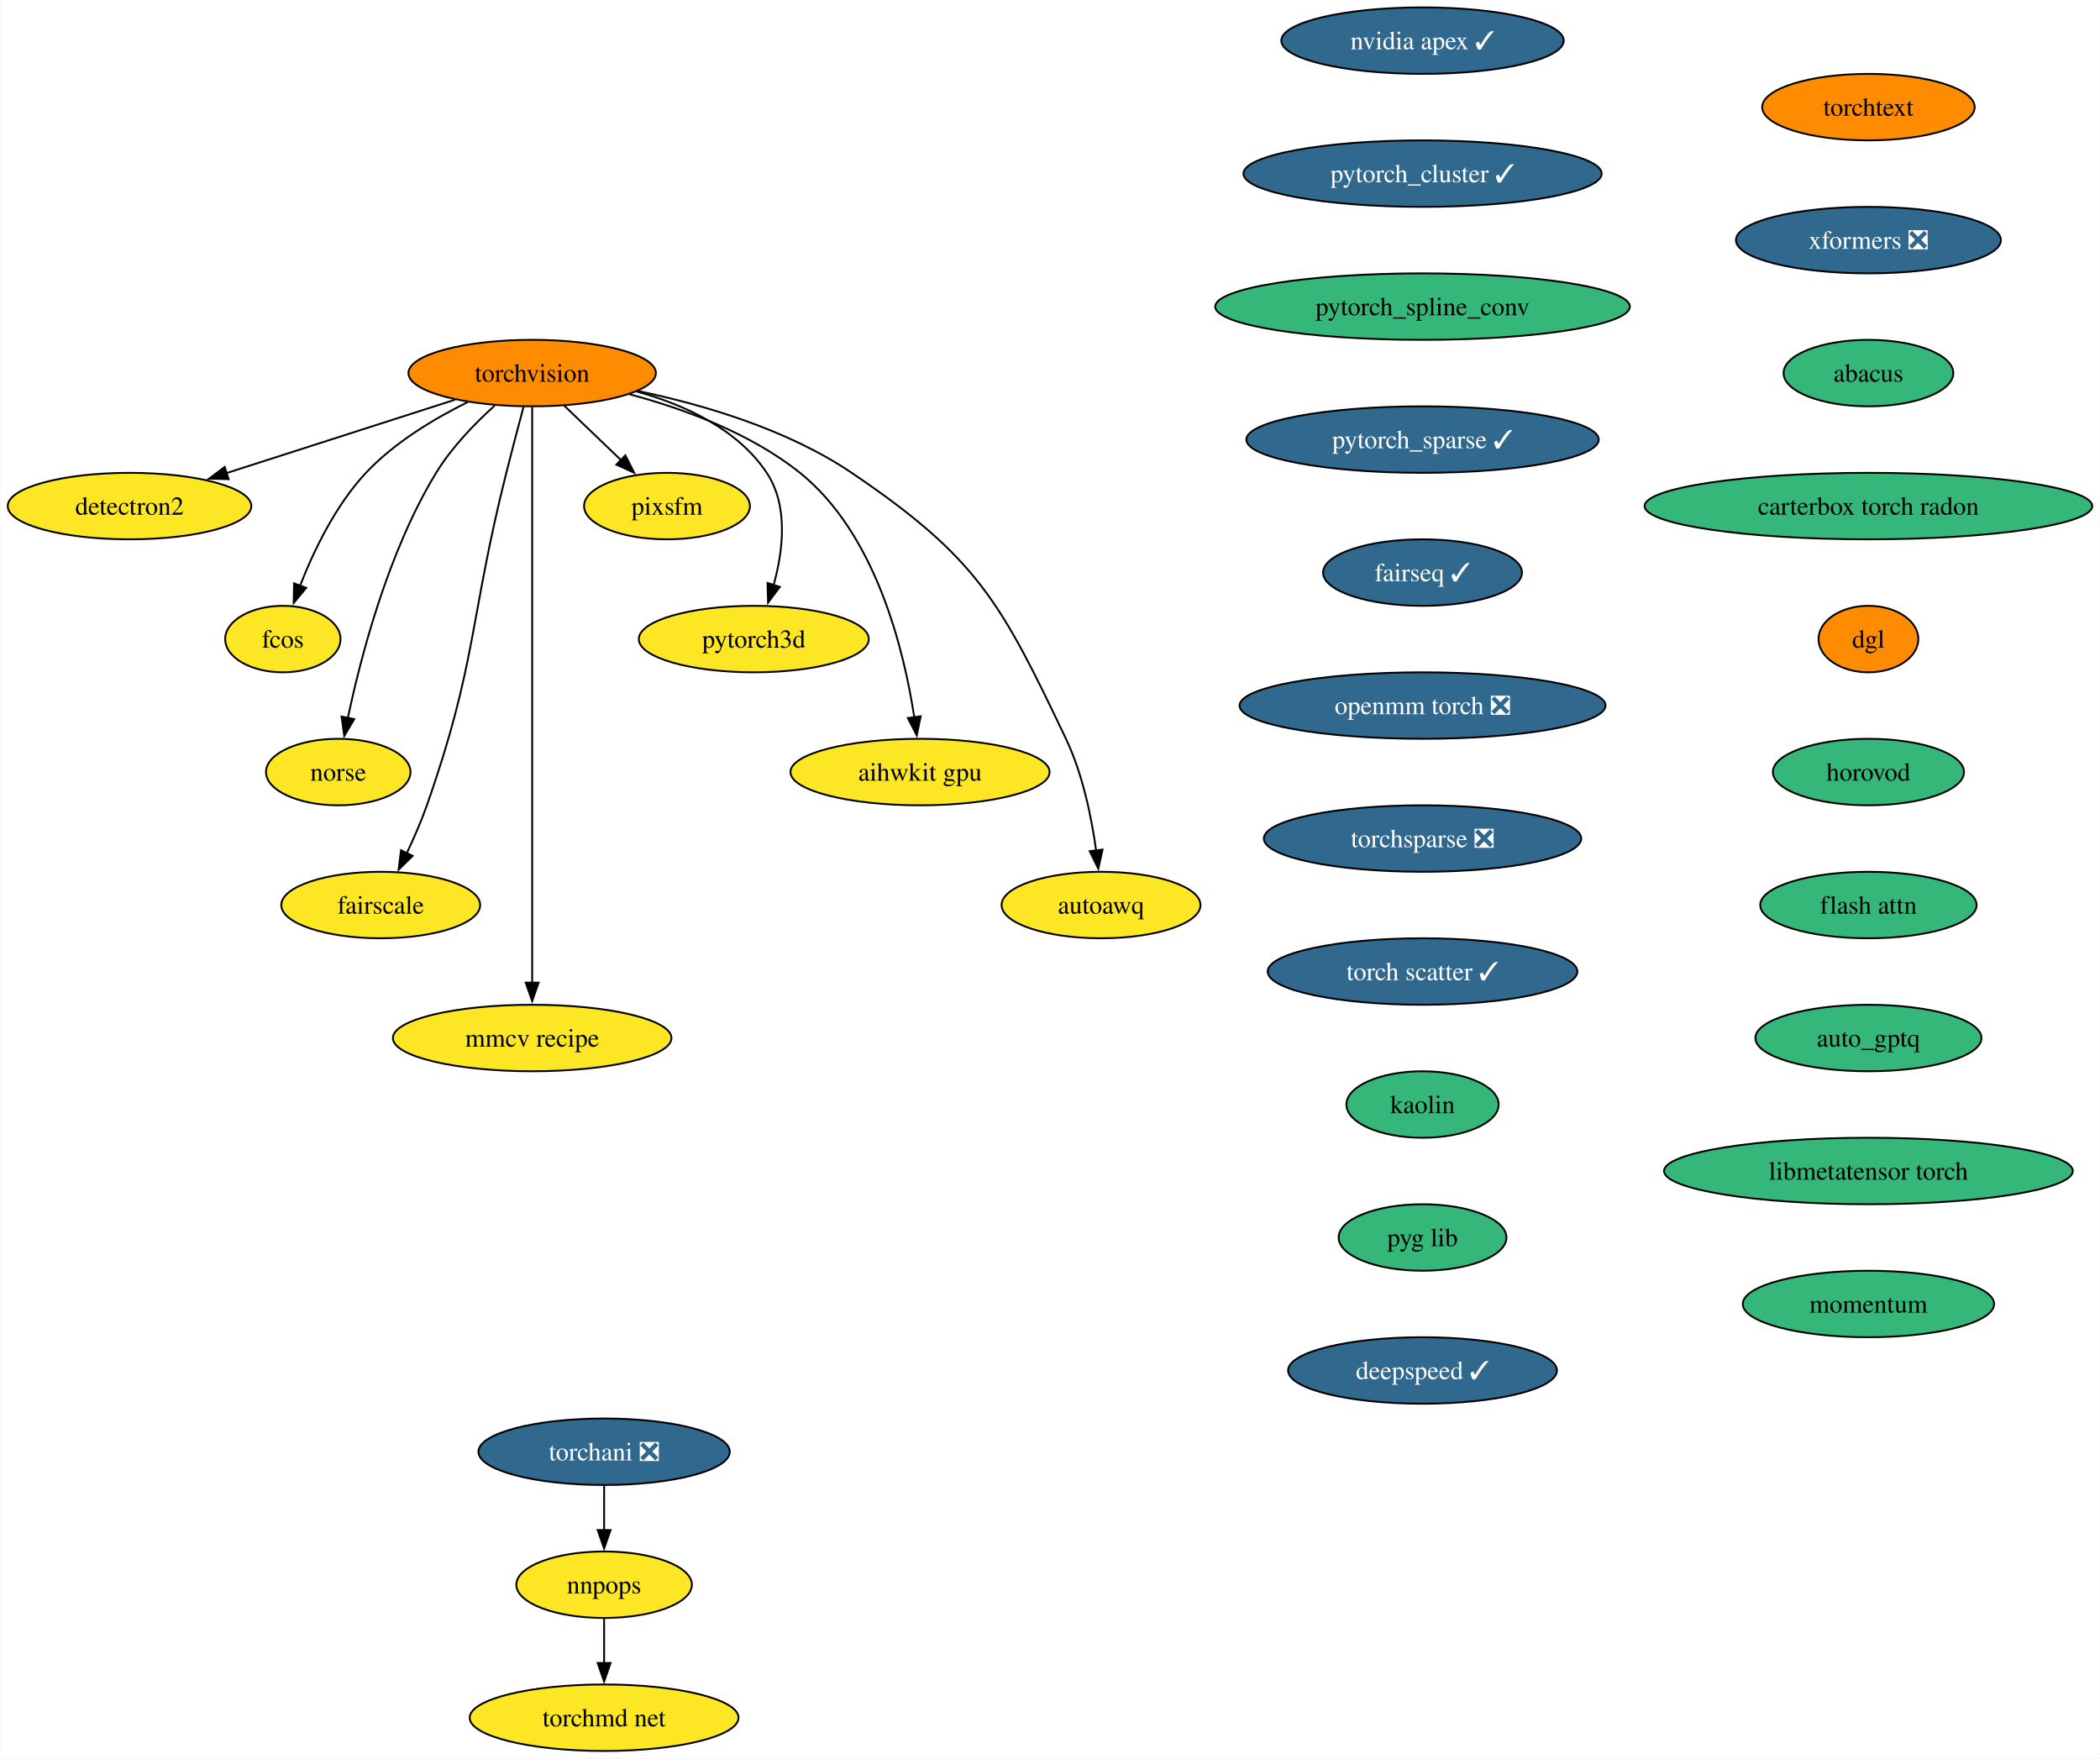
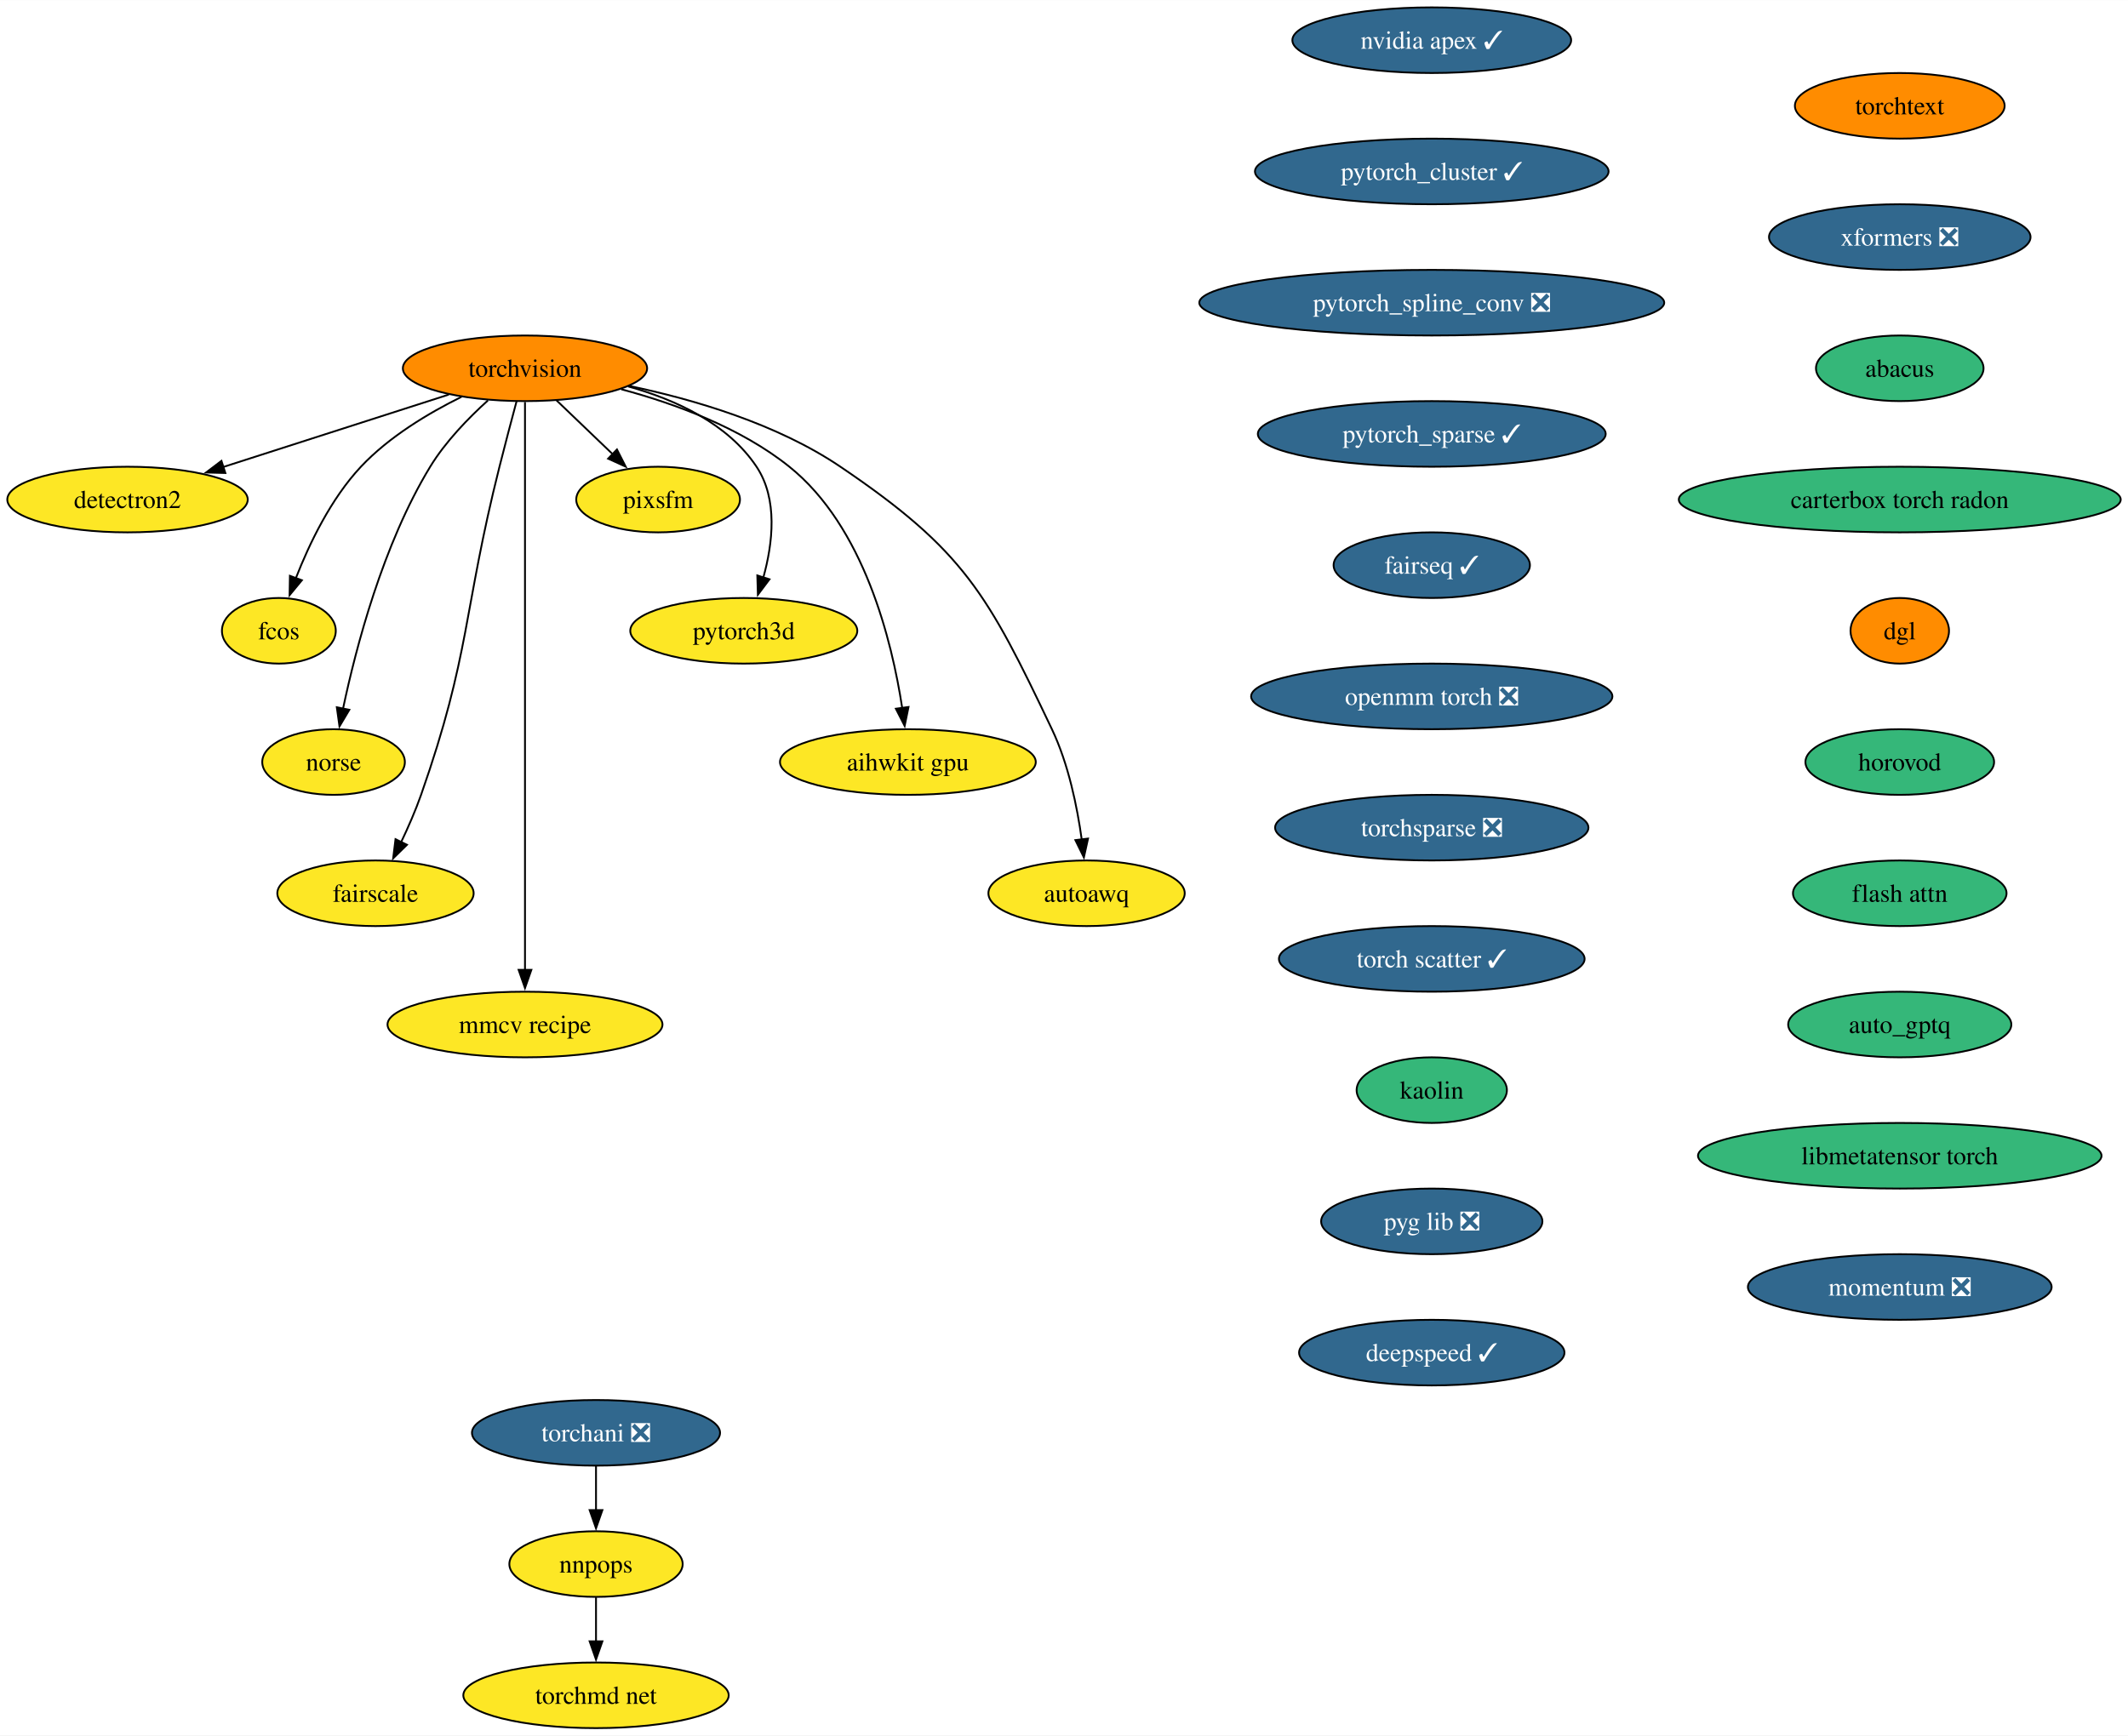
- <svg xmlns="http://www.w3.org/2000/svg" xmlns:xlink="http://www.w3.org/1999/xlink" width="1137pt" height="952pt" viewBox="0.00 0.00 1136.61 952.00">
+ <svg xmlns="http://www.w3.org/2000/svg" xmlns:xlink="http://www.w3.org/1999/xlink" width="1167pt" height="952pt" viewBox="0.00 0.00 1167.13 952.00">
  <g id="graph0" class="graph" transform="scale(1 1) rotate(0) translate(4 948)">
-     <polygon fill="white" stroke="none" points="-4,4 -4,-948 1132.61,-948 1132.61,4 -4,4" />
+     <polygon fill="white" stroke="none" points="-4,4 -4,-948 1163.13,-948 1163.13,4 -4,4" />
    <g id="node1" class="node">
      <g id="a_node1">
        <a xlink:href="https://github.com/conda-forge/torchvision-feedstock" xlink:title="torchvision">
          <ellipse fill="#ff8c00" stroke="black" cx="283.94" cy="-746" rx="66.99" ry="18" />
          <text text-anchor="middle" x="283.94" y="-741.33" font-family="Times,serif" font-size="14.00">torchvision</text>
        </a>
      </g>
    </g>
    <g id="node2" class="node">
      <g id="a_node2">
        <a xlink:href="https://github.com/conda-forge/detectron2-feedstock" xlink:title="detectron2">
          <ellipse fill="#fde725" stroke="black" cx="65.94" cy="-674" rx="65.94" ry="18" />
          <text text-anchor="middle" x="65.94" y="-669.33" font-family="Times,serif" font-size="14.00">detectron2</text>
        </a>
      </g>
    </g>
    <g id="edge1" class="edge">
      <path fill="none" stroke="black" d="M242.16,-731.59C206.94,-720.28 156.36,-704.03 118.41,-691.85" />
      <polygon fill="black" stroke="black" points="119.6,-688.56 109.01,-688.83 117.46,-695.22 119.6,-688.56" />
    </g>
    <g id="node3" class="node">
      <g id="a_node3">
        <a xlink:href="https://github.com/conda-forge/fcos-feedstock" xlink:title="fcos">
          <ellipse fill="#fde725" stroke="black" cx="148.94" cy="-602" rx="31.22" ry="18" />
          <text text-anchor="middle" x="148.94" y="-597.33" font-family="Times,serif" font-size="14.00">fcos</text>
        </a>
      </g>
    </g>
    <g id="edge2" class="edge">
      <path fill="none" stroke="black" d="M249.1,-730.34C230.92,-721.35 209.32,-708.4 193.94,-692 177.48,-674.45 165.63,-649.73 158.24,-630.8" />
      <polygon fill="black" stroke="black" points="161.57,-629.73 154.83,-621.56 155.01,-632.16 161.57,-629.73" />
    </g>
    <g id="node4" class="node">
      <g id="a_node4">
        <a xlink:href="https://github.com/conda-forge/norse-feedstock" xlink:title="norse">
          <ellipse fill="#fde725" stroke="black" cx="178.94" cy="-530" rx="39.11" ry="18" />
          <text text-anchor="middle" x="178.94" y="-525.33" font-family="Times,serif" font-size="14.00">norse</text>
        </a>
      </g>
    </g>
    <g id="edge3" class="edge">
      <path fill="none" stroke="black" d="M263.61,-728.38C252.91,-718.72 240.32,-705.76 231.94,-692 206.04,-649.47 191.22,-592.82 184.15,-559.3" />
      <polygon fill="black" stroke="black" points="187.6,-558.66 182.19,-549.55 180.73,-560.04 187.6,-558.66" />
    </g>
    <g id="node5" class="node">
      <g id="a_node5">
        <a xlink:href="https://github.com/conda-forge/fairscale-feedstock" xlink:title="fairscale">
          <ellipse fill="#fde725" stroke="black" cx="201.94" cy="-458" rx="53.84" ry="18" />
          <text text-anchor="middle" x="201.94" y="-453.32" font-family="Times,serif" font-size="14.00">fairscale</text>
        </a>
      </g>
    </g>
    <g id="edge4" class="edge">
      <path fill="none" stroke="black" d="M279.3,-727.84C276.52,-717.48 272.96,-704 269.94,-692 249.88,-612.23 254.18,-589.61 226.94,-512 223.89,-503.32 219.88,-494.17 215.97,-485.95" />
      <polygon fill="black" stroke="black" points="219.2,-484.59 211.63,-477.17 212.92,-487.68 219.2,-484.59" />
    </g>
    <g id="node6" class="node">
      <g id="a_node6">
        <a xlink:href="https://github.com/conda-forge/mmcv-recipe-feedstock" xlink:title="mmcv recipe">
          <ellipse fill="#fde725" stroke="black" cx="283.94" cy="-386" rx="75.41" ry="18" />
          <text text-anchor="middle" x="283.94" y="-381.32" font-family="Times,serif" font-size="14.00">mmcv recipe</text>
        </a>
      </g>
    </g>
    <g id="edge5" class="edge">
      <path fill="none" stroke="black" d="M283.94,-727.51C283.94,-700.71 283.94,-647.87 283.94,-603 283.94,-603 283.94,-603 283.94,-529 283.94,-489.74 283.94,-444.38 283.94,-415.69" />
      <polygon fill="black" stroke="black" points="287.44,-416 283.94,-406 280.44,-416 287.44,-416" />
    </g>
    <g id="node7" class="node">
      <g id="a_node7">
        <a xlink:href="https://github.com/conda-forge/pixsfm-feedstock" xlink:title="pixsfm">
          <ellipse fill="#fde725" stroke="black" cx="356.94" cy="-674" rx="44.9" ry="18" />
          <text text-anchor="middle" x="356.94" y="-669.33" font-family="Times,serif" font-size="14.00">pixsfm</text>
        </a>
      </g>
    </g>
    <g id="edge6" class="edge">
      <path fill="none" stroke="black" d="M301.24,-728.41C310.46,-719.57 321.97,-708.53 332.13,-698.79" />
      <polygon fill="black" stroke="black" points="334.38,-701.48 339.17,-692.04 329.53,-696.43 334.38,-701.48" />
    </g>
    <g id="node8" class="node">
      <g id="a_node8">
        <a xlink:href="https://github.com/conda-forge/pytorch3d-feedstock" xlink:title="pytorch3d">
          <ellipse fill="#fde725" stroke="black" cx="403.94" cy="-602" rx="62.26" ry="18" />
          <text text-anchor="middle" x="403.94" y="-597.33" font-family="Times,serif" font-size="14.00">pytorch3d</text>
        </a>
      </g>
    </g>
    <g id="edge7" class="edge">
      <path fill="none" stroke="black" d="M340.58,-736.04C366.62,-728.78 395.18,-715.66 410.94,-692 422.75,-674.27 419.86,-649.92 414.65,-631.17" />
      <polygon fill="black" stroke="black" points="418.03,-630.25 411.67,-621.77 411.36,-632.36 418.03,-630.25" />
    </g>
    <g id="node9" class="node">
      <g id="a_node9">
        <a xlink:href="https://github.com/conda-forge/aihwkit-gpu-feedstock" xlink:title="aihwkit gpu">
          <ellipse fill="#fde725" stroke="black" cx="493.94" cy="-530" rx="70.15" ry="18" />
          <text text-anchor="middle" x="493.94" y="-525.33" font-family="Times,serif" font-size="14.00">aihwkit gpu</text>
        </a>
      </g>
    </g>
    <g id="edge8" class="edge">
      <path fill="none" stroke="black" d="M336.72,-734.51C366.22,-726.62 402.29,-713.39 428.94,-692 469.91,-659.11 485.22,-596.38 490.82,-559.68" />
      <polygon fill="black" stroke="black" points="494.29,-560.2 492.17,-549.81 487.35,-559.25 494.29,-560.2" />
    </g>
    <g id="node10" class="node">
      <g id="a_node10">
        <a xlink:href="https://github.com/conda-forge/autoawq-feedstock" xlink:title="autoawq">
          <ellipse fill="#fde725" stroke="black" cx="591.94" cy="-458" rx="53.84" ry="18" />
          <text text-anchor="middle" x="591.94" y="-453.32" font-family="Times,serif" font-size="14.00">autoawq</text>
        </a>
      </g>
    </g>
    <g id="edge9" class="edge">
      <path fill="none" stroke="black" d="M341.01,-736.35C376.66,-728.91 422.21,-715.5 456.94,-692 525,-645.94 537.62,-622.21 572.94,-548 582.03,-528.9 586.81,-505.43 589.3,-487.39" />
      <polygon fill="black" stroke="black" points="592.75,-488.01 590.47,-477.66 585.8,-487.17 592.75,-488.01" />
    </g>
    <g id="node11" class="node">
      <g id="a_node11">
        <a xlink:href="https://github.com/conda-forge/nvidia-apex-feedstock/pull/50" xlink:title="nvidia apex ✓">
-           <ellipse fill="#31688e" stroke="black" cx="766.01" cy="-926" rx="76.46" ry="18" />
-           <text text-anchor="middle" x="766.01" y="-921.33" font-family="Times,serif" font-size="14.00" fill="white">nvidia apex ✓</text>
+           <ellipse fill="#31688e" stroke="black" cx="781.27" cy="-926" rx="76.46" ry="18" />
+           <text text-anchor="middle" x="781.27" y="-921.33" font-family="Times,serif" font-size="14.00" fill="white">nvidia apex ✓</text>
        </a>
      </g>
    </g>
    <g id="node12" class="node">
      <g id="a_node12">
        <a xlink:href="https://github.com/conda-forge/pytorch_cluster-feedstock/pull/57" xlink:title="pytorch_cluster ✓">
-           <ellipse fill="#31688e" stroke="black" cx="766.01" cy="-854" rx="96.98" ry="18" />
-           <text text-anchor="middle" x="766.01" y="-849.33" font-family="Times,serif" font-size="14.00" fill="white">pytorch_cluster ✓</text>
+           <ellipse fill="#31688e" stroke="black" cx="781.27" cy="-854" rx="96.98" ry="18" />
+           <text text-anchor="middle" x="781.27" y="-849.33" font-family="Times,serif" font-size="14.00" fill="white">pytorch_cluster ✓</text>
        </a>
      </g>
    </g>
    <g id="node13" class="node">
      <g id="a_node13">
-         <a xlink:href="https://github.com/conda-forge/pytorch_spline_conv-feedstock" xlink:title="pytorch_spline_conv">
-           <ellipse fill="#35b779" stroke="black" cx="766.01" cy="-782" rx="112.24" ry="18" />
-           <text text-anchor="middle" x="766.01" y="-777.33" font-family="Times,serif" font-size="14.00">pytorch_spline_conv</text>
+         <a xlink:href="https://github.com/conda-forge/pytorch_spline_conv-feedstock/pull/39" xlink:title="pytorch_spline_conv ❎">
+           <ellipse fill="#31688e" stroke="black" cx="781.27" cy="-782" rx="127.49" ry="18" />
+           <text text-anchor="middle" x="781.27" y="-777.33" font-family="Times,serif" font-size="14.00" fill="white">pytorch_spline_conv ❎</text>
        </a>
      </g>
    </g>
    <g id="node14" class="node">
      <g id="a_node14">
        <a xlink:href="https://github.com/conda-forge/pytorch_sparse-feedstock/pull/67" xlink:title="pytorch_sparse ✓">
-           <ellipse fill="#31688e" stroke="black" cx="766.01" cy="-710" rx="95.4" ry="18" />
-           <text text-anchor="middle" x="766.01" y="-705.33" font-family="Times,serif" font-size="14.00" fill="white">pytorch_sparse ✓</text>
+           <ellipse fill="#31688e" stroke="black" cx="781.27" cy="-710" rx="95.4" ry="18" />
+           <text text-anchor="middle" x="781.27" y="-705.33" font-family="Times,serif" font-size="14.00" fill="white">pytorch_sparse ✓</text>
        </a>
      </g>
    </g>
    <g id="node15" class="node">
      <g id="a_node15">
        <a xlink:href="https://github.com/conda-forge/fairseq-feedstock/pull/39" xlink:title="fairseq ✓">
-           <ellipse fill="#31688e" stroke="black" cx="766.01" cy="-638" rx="53.84" ry="18" />
-           <text text-anchor="middle" x="766.01" y="-633.33" font-family="Times,serif" font-size="14.00" fill="white">fairseq ✓</text>
+           <ellipse fill="#31688e" stroke="black" cx="781.27" cy="-638" rx="53.84" ry="18" />
+           <text text-anchor="middle" x="781.27" y="-633.33" font-family="Times,serif" font-size="14.00" fill="white">fairseq ✓</text>
        </a>
      </g>
    </g>
    <g id="node16" class="node">
      <g id="a_node16">
        <a xlink:href="https://github.com/conda-forge/openmm-torch-feedstock/pull/53" xlink:title="openmm torch ❎">
-           <ellipse fill="#31688e" stroke="black" cx="766.01" cy="-566" rx="99.08" ry="18" />
-           <text text-anchor="middle" x="766.01" y="-561.33" font-family="Times,serif" font-size="14.00" fill="white">openmm torch ❎</text>
+           <ellipse fill="#31688e" stroke="black" cx="781.27" cy="-566" rx="99.08" ry="18" />
+           <text text-anchor="middle" x="781.27" y="-561.33" font-family="Times,serif" font-size="14.00" fill="white">openmm torch ❎</text>
        </a>
      </g>
    </g>
    <g id="node20" class="node">
      <g id="a_node20">
        <a xlink:href="https://github.com/conda-forge/torchsparse-feedstock/pull/36" xlink:title="torchsparse ❎">
-           <ellipse fill="#31688e" stroke="black" cx="766.01" cy="-494" rx="85.93" ry="18" />
-           <text text-anchor="middle" x="766.01" y="-489.32" font-family="Times,serif" font-size="14.00" fill="white">torchsparse ❎</text>
+           <ellipse fill="#31688e" stroke="black" cx="781.27" cy="-494" rx="85.93" ry="18" />
+           <text text-anchor="middle" x="781.27" y="-489.32" font-family="Times,serif" font-size="14.00" fill="white">torchsparse ❎</text>
        </a>
      </g>
    </g>
    <g id="node17" class="node">
      <g id="a_node17">
        <a xlink:href="https://github.com/conda-forge/torchani-feedstock/pull/39" xlink:title="torchani ❎">
          <ellipse fill="#31688e" stroke="black" cx="322.89" cy="-162" rx="68.04" ry="18" />
          <text text-anchor="middle" x="322.89" y="-157.32" font-family="Times,serif" font-size="14.00" fill="white">torchani ❎</text>
        </a>
      </g>
    </g>
    <g id="node18" class="node">
      <g id="a_node18">
        <a xlink:href="https://github.com/conda-forge/nnpops-feedstock" xlink:title="nnpops">
          <ellipse fill="#fde725" stroke="black" cx="322.89" cy="-90" rx="47.53" ry="18" />
          <text text-anchor="middle" x="322.89" y="-85.33" font-family="Times,serif" font-size="14.00">nnpops</text>
        </a>
      </g>
    </g>
    <g id="edge15" class="edge">
      <path fill="none" stroke="black" d="M322.89,-143.7C322.89,-136.41 322.89,-127.73 322.89,-119.54" />
      <polygon fill="black" stroke="black" points="326.39,-119.62 322.89,-109.62 319.39,-119.62 326.39,-119.62" />
    </g>
    <g id="node19" class="node">
      <g id="a_node19">
        <a xlink:href="https://github.com/conda-forge/torchmd-net-feedstock" xlink:title="torchmd net">
          <ellipse fill="#fde725" stroke="black" cx="322.89" cy="-18" rx="72.78" ry="18" />
          <text text-anchor="middle" x="322.89" y="-13.32" font-family="Times,serif" font-size="14.00">torchmd net</text>
        </a>
      </g>
    </g>
    <g id="edge16" class="edge">
      <path fill="none" stroke="black" d="M322.89,-71.7C322.89,-64.41 322.89,-55.73 322.89,-47.54" />
      <polygon fill="black" stroke="black" points="326.39,-47.62 322.89,-37.62 319.39,-47.62 326.39,-47.62" />
    </g>
    <g id="node21" class="node">
      <g id="a_node21">
        <a xlink:href="https://github.com/conda-forge/torch-scatter-feedstock/pull/31" xlink:title="torch scatter ✓">
-           <ellipse fill="#31688e" stroke="black" cx="766.01" cy="-422" rx="83.83" ry="18" />
-           <text text-anchor="middle" x="766.01" y="-417.32" font-family="Times,serif" font-size="14.00" fill="white">torch scatter ✓</text>
+           <ellipse fill="#31688e" stroke="black" cx="781.27" cy="-422" rx="83.83" ry="18" />
+           <text text-anchor="middle" x="781.27" y="-417.32" font-family="Times,serif" font-size="14.00" fill="white">torch scatter ✓</text>
        </a>
      </g>
    </g>
    <g id="node22" class="node">
      <g id="a_node22">
        <a xlink:href="https://github.com/conda-forge/kaolin-feedstock" xlink:title="kaolin">
-           <ellipse fill="#35b779" stroke="black" cx="766.01" cy="-350" rx="41.21" ry="18" />
-           <text text-anchor="middle" x="766.01" y="-345.32" font-family="Times,serif" font-size="14.00">kaolin</text>
+           <ellipse fill="#35b779" stroke="black" cx="781.27" cy="-350" rx="41.21" ry="18" />
+           <text text-anchor="middle" x="781.27" y="-345.32" font-family="Times,serif" font-size="14.00">kaolin</text>
        </a>
      </g>
    </g>
    <g id="node23" class="node">
      <g id="a_node23">
-         <a xlink:href="https://github.com/conda-forge/pyg-lib-feedstock" xlink:title="pyg lib">
-           <ellipse fill="#35b779" stroke="black" cx="766.01" cy="-278" rx="45.42" ry="18" />
-           <text text-anchor="middle" x="766.01" y="-273.32" font-family="Times,serif" font-size="14.00">pyg lib</text>
+         <a xlink:href="https://github.com/conda-forge/pyg-lib-feedstock/pull/31" xlink:title="pyg lib ❎">
+           <ellipse fill="#31688e" stroke="black" cx="781.27" cy="-278" rx="60.68" ry="18" />
+           <text text-anchor="middle" x="781.27" y="-273.32" font-family="Times,serif" font-size="14.00" fill="white">pyg lib ❎</text>
        </a>
      </g>
    </g>
    <g id="node24" class="node">
      <g id="a_node24">
        <a xlink:href="https://github.com/conda-forge/deepspeed-feedstock/pull/66" xlink:title="deepspeed ✓">
-           <ellipse fill="#31688e" stroke="black" cx="766.01" cy="-206" rx="72.78" ry="18" />
-           <text text-anchor="middle" x="766.01" y="-201.32" font-family="Times,serif" font-size="14.00" fill="white">deepspeed ✓</text>
+           <ellipse fill="#31688e" stroke="black" cx="781.27" cy="-206" rx="72.78" ry="18" />
+           <text text-anchor="middle" x="781.27" y="-201.32" font-family="Times,serif" font-size="14.00" fill="white">deepspeed ✓</text>
        </a>
      </g>
    </g>
    <g id="node25" class="node">
      <g id="a_node25">
        <a xlink:href="https://github.com/conda-forge/torchtext-feedstock" xlink:title="torchtext">
-           <ellipse fill="#ff8c00" stroke="black" cx="1007.43" cy="-890" rx="57.52" ry="18" />
-           <text text-anchor="middle" x="1007.43" y="-885.33" font-family="Times,serif" font-size="14.00">torchtext</text>
+           <ellipse fill="#ff8c00" stroke="black" cx="1037.95" cy="-890" rx="57.52" ry="18" />
+           <text text-anchor="middle" x="1037.95" y="-885.33" font-family="Times,serif" font-size="14.00">torchtext</text>
        </a>
      </g>
    </g>
    <g id="node26" class="node">
      <g id="a_node26">
        <a xlink:href="https://github.com/conda-forge/xformers-feedstock/pull/32" xlink:title="xformers ❎">
-           <ellipse fill="#31688e" stroke="black" cx="1007.43" cy="-818" rx="71.73" ry="18" />
-           <text text-anchor="middle" x="1007.43" y="-813.33" font-family="Times,serif" font-size="14.00" fill="white">xformers ❎</text>
+           <ellipse fill="#31688e" stroke="black" cx="1037.95" cy="-818" rx="71.73" ry="18" />
+           <text text-anchor="middle" x="1037.95" y="-813.33" font-family="Times,serif" font-size="14.00" fill="white">xformers ❎</text>
        </a>
      </g>
    </g>
    <g id="node27" class="node">
      <g id="a_node27">
        <a xlink:href="https://github.com/conda-forge/abacus-feedstock" xlink:title="abacus">
-           <ellipse fill="#35b779" stroke="black" cx="1007.43" cy="-746" rx="45.95" ry="18" />
-           <text text-anchor="middle" x="1007.43" y="-741.33" font-family="Times,serif" font-size="14.00">abacus</text>
+           <ellipse fill="#35b779" stroke="black" cx="1037.95" cy="-746" rx="45.95" ry="18" />
+           <text text-anchor="middle" x="1037.95" y="-741.33" font-family="Times,serif" font-size="14.00">abacus</text>
        </a>
      </g>
    </g>
    <g id="node28" class="node">
      <g id="a_node28">
        <a xlink:href="https://github.com/conda-forge/carterbox-torch-radon-feedstock" xlink:title="carterbox torch radon">
-           <ellipse fill="#35b779" stroke="black" cx="1007.43" cy="-674" rx="121.18" ry="18" />
-           <text text-anchor="middle" x="1007.43" y="-669.33" font-family="Times,serif" font-size="14.00">carterbox torch radon</text>
+           <ellipse fill="#35b779" stroke="black" cx="1037.95" cy="-674" rx="121.18" ry="18" />
+           <text text-anchor="middle" x="1037.95" y="-669.33" font-family="Times,serif" font-size="14.00">carterbox torch radon</text>
        </a>
      </g>
    </g>
    <g id="node29" class="node">
      <g id="a_node29">
        <a xlink:href="https://github.com/conda-forge/dgl-feedstock" xlink:title="dgl">
-           <ellipse fill="#ff8c00" stroke="black" cx="1007.43" cy="-602" rx="27.01" ry="18" />
-           <text text-anchor="middle" x="1007.43" y="-597.33" font-family="Times,serif" font-size="14.00">dgl</text>
+           <ellipse fill="#ff8c00" stroke="black" cx="1037.95" cy="-602" rx="27.01" ry="18" />
+           <text text-anchor="middle" x="1037.95" y="-597.33" font-family="Times,serif" font-size="14.00">dgl</text>
        </a>
      </g>
    </g>
    <g id="node30" class="node">
      <g id="a_node30">
        <a xlink:href="https://github.com/conda-forge/horovod-feedstock" xlink:title="horovod">
-           <ellipse fill="#35b779" stroke="black" cx="1007.43" cy="-530" rx="51.74" ry="18" />
-           <text text-anchor="middle" x="1007.43" y="-525.33" font-family="Times,serif" font-size="14.00">horovod</text>
+           <ellipse fill="#35b779" stroke="black" cx="1037.95" cy="-530" rx="51.74" ry="18" />
+           <text text-anchor="middle" x="1037.95" y="-525.33" font-family="Times,serif" font-size="14.00">horovod</text>
        </a>
      </g>
    </g>
    <g id="node31" class="node">
      <g id="a_node31">
        <a xlink:href="https://github.com/conda-forge/flash-attn-feedstock" xlink:title="flash attn">
-           <ellipse fill="#35b779" stroke="black" cx="1007.43" cy="-458" rx="58.57" ry="18" />
-           <text text-anchor="middle" x="1007.43" y="-453.32" font-family="Times,serif" font-size="14.00">flash attn</text>
+           <ellipse fill="#35b779" stroke="black" cx="1037.95" cy="-458" rx="58.57" ry="18" />
+           <text text-anchor="middle" x="1037.95" y="-453.32" font-family="Times,serif" font-size="14.00">flash attn</text>
        </a>
      </g>
    </g>
    <g id="node32" class="node">
      <g id="a_node32">
        <a xlink:href="https://github.com/conda-forge/auto_gptq-feedstock" xlink:title="auto_gptq">
-           <ellipse fill="#35b779" stroke="black" cx="1007.43" cy="-386" rx="61.2" ry="18" />
-           <text text-anchor="middle" x="1007.43" y="-381.32" font-family="Times,serif" font-size="14.00">auto_gptq</text>
+           <ellipse fill="#35b779" stroke="black" cx="1037.95" cy="-386" rx="61.2" ry="18" />
+           <text text-anchor="middle" x="1037.95" y="-381.32" font-family="Times,serif" font-size="14.00">auto_gptq</text>
        </a>
      </g>
    </g>
    <g id="node33" class="node">
      <g id="a_node33">
        <a xlink:href="https://github.com/conda-forge/libmetatensor-torch-feedstock" xlink:title="libmetatensor torch">
-           <ellipse fill="#35b779" stroke="black" cx="1007.43" cy="-314" rx="110.66" ry="18" />
-           <text text-anchor="middle" x="1007.43" y="-309.32" font-family="Times,serif" font-size="14.00">libmetatensor torch</text>
+           <ellipse fill="#35b779" stroke="black" cx="1037.95" cy="-314" rx="110.66" ry="18" />
+           <text text-anchor="middle" x="1037.95" y="-309.32" font-family="Times,serif" font-size="14.00">libmetatensor torch</text>
        </a>
      </g>
    </g>
    <g id="node34" class="node">
      <g id="a_node34">
-         <a xlink:href="https://github.com/conda-forge/momentum-feedstock" xlink:title="momentum">
-           <ellipse fill="#35b779" stroke="black" cx="1007.43" cy="-242" rx="68.04" ry="18" />
-           <text text-anchor="middle" x="1007.43" y="-237.32" font-family="Times,serif" font-size="14.00">momentum</text>
+         <a xlink:href="https://github.com/conda-forge/momentum-feedstock/pull/23" xlink:title="momentum ❎">
+           <ellipse fill="#31688e" stroke="black" cx="1037.95" cy="-242" rx="83.3" ry="18" />
+           <text text-anchor="middle" x="1037.95" y="-237.32" font-family="Times,serif" font-size="14.00" fill="white">momentum ❎</text>
        </a>
      </g>
    </g>
  </g>
</svg>
